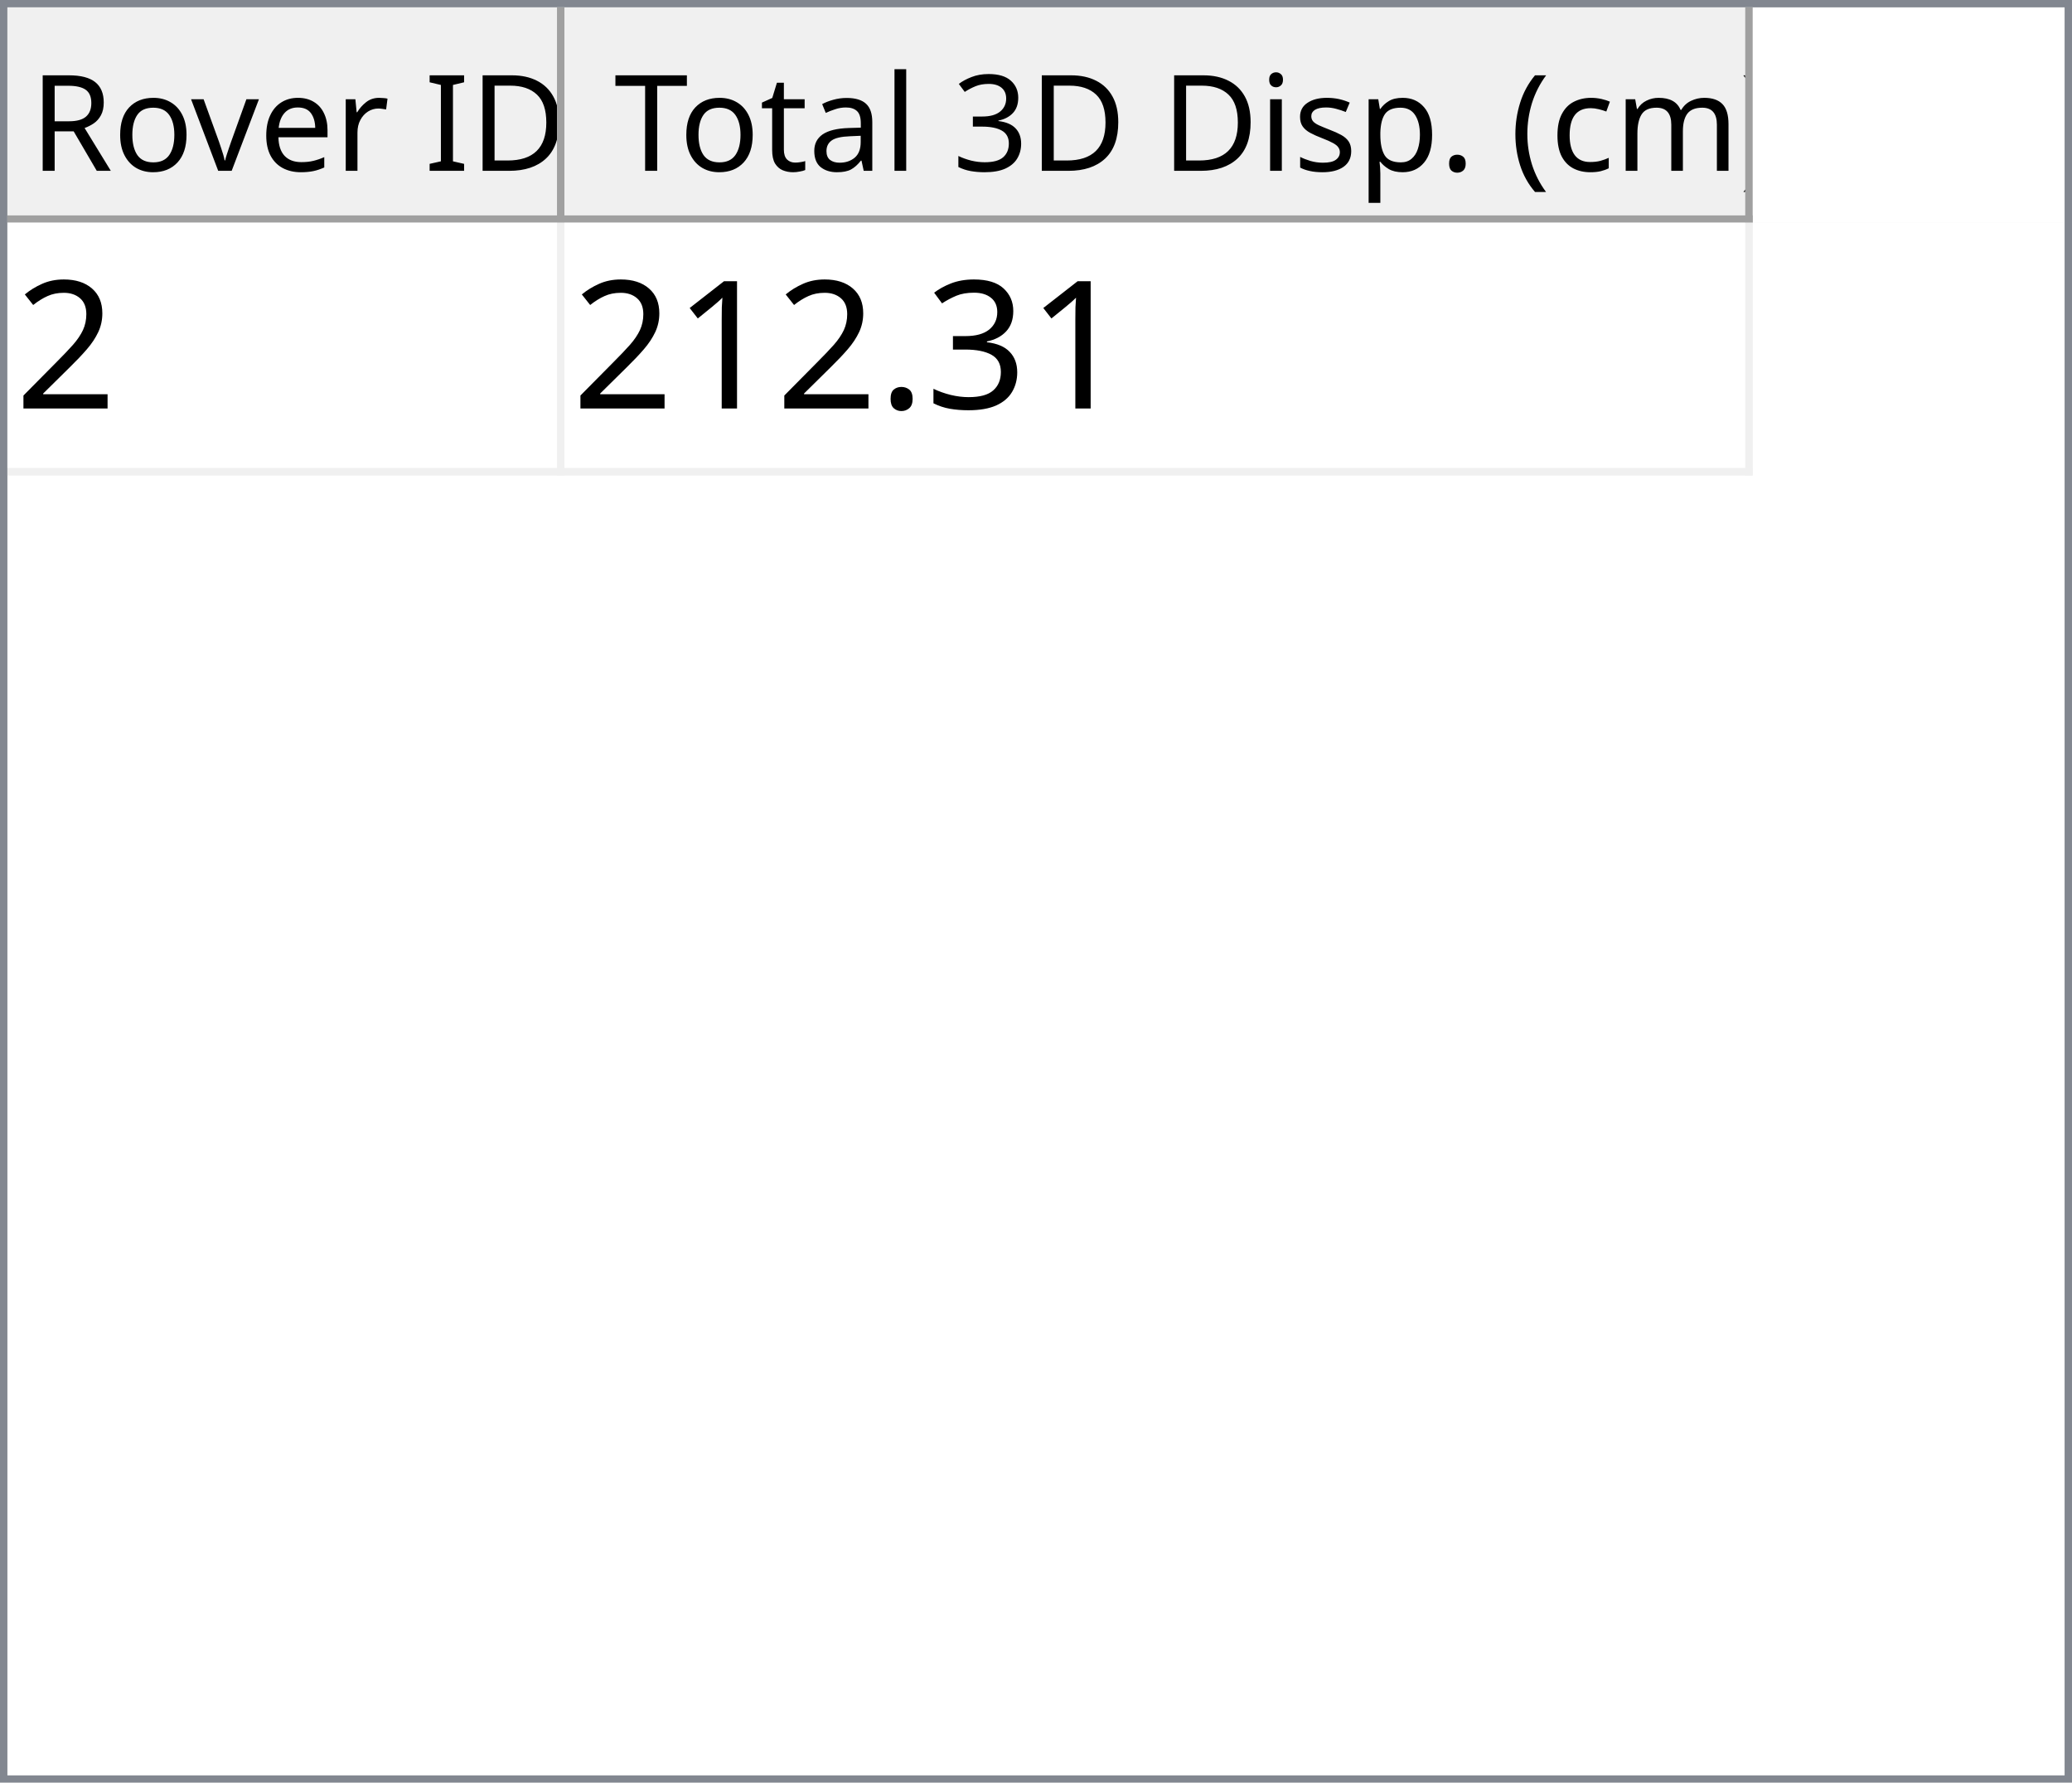
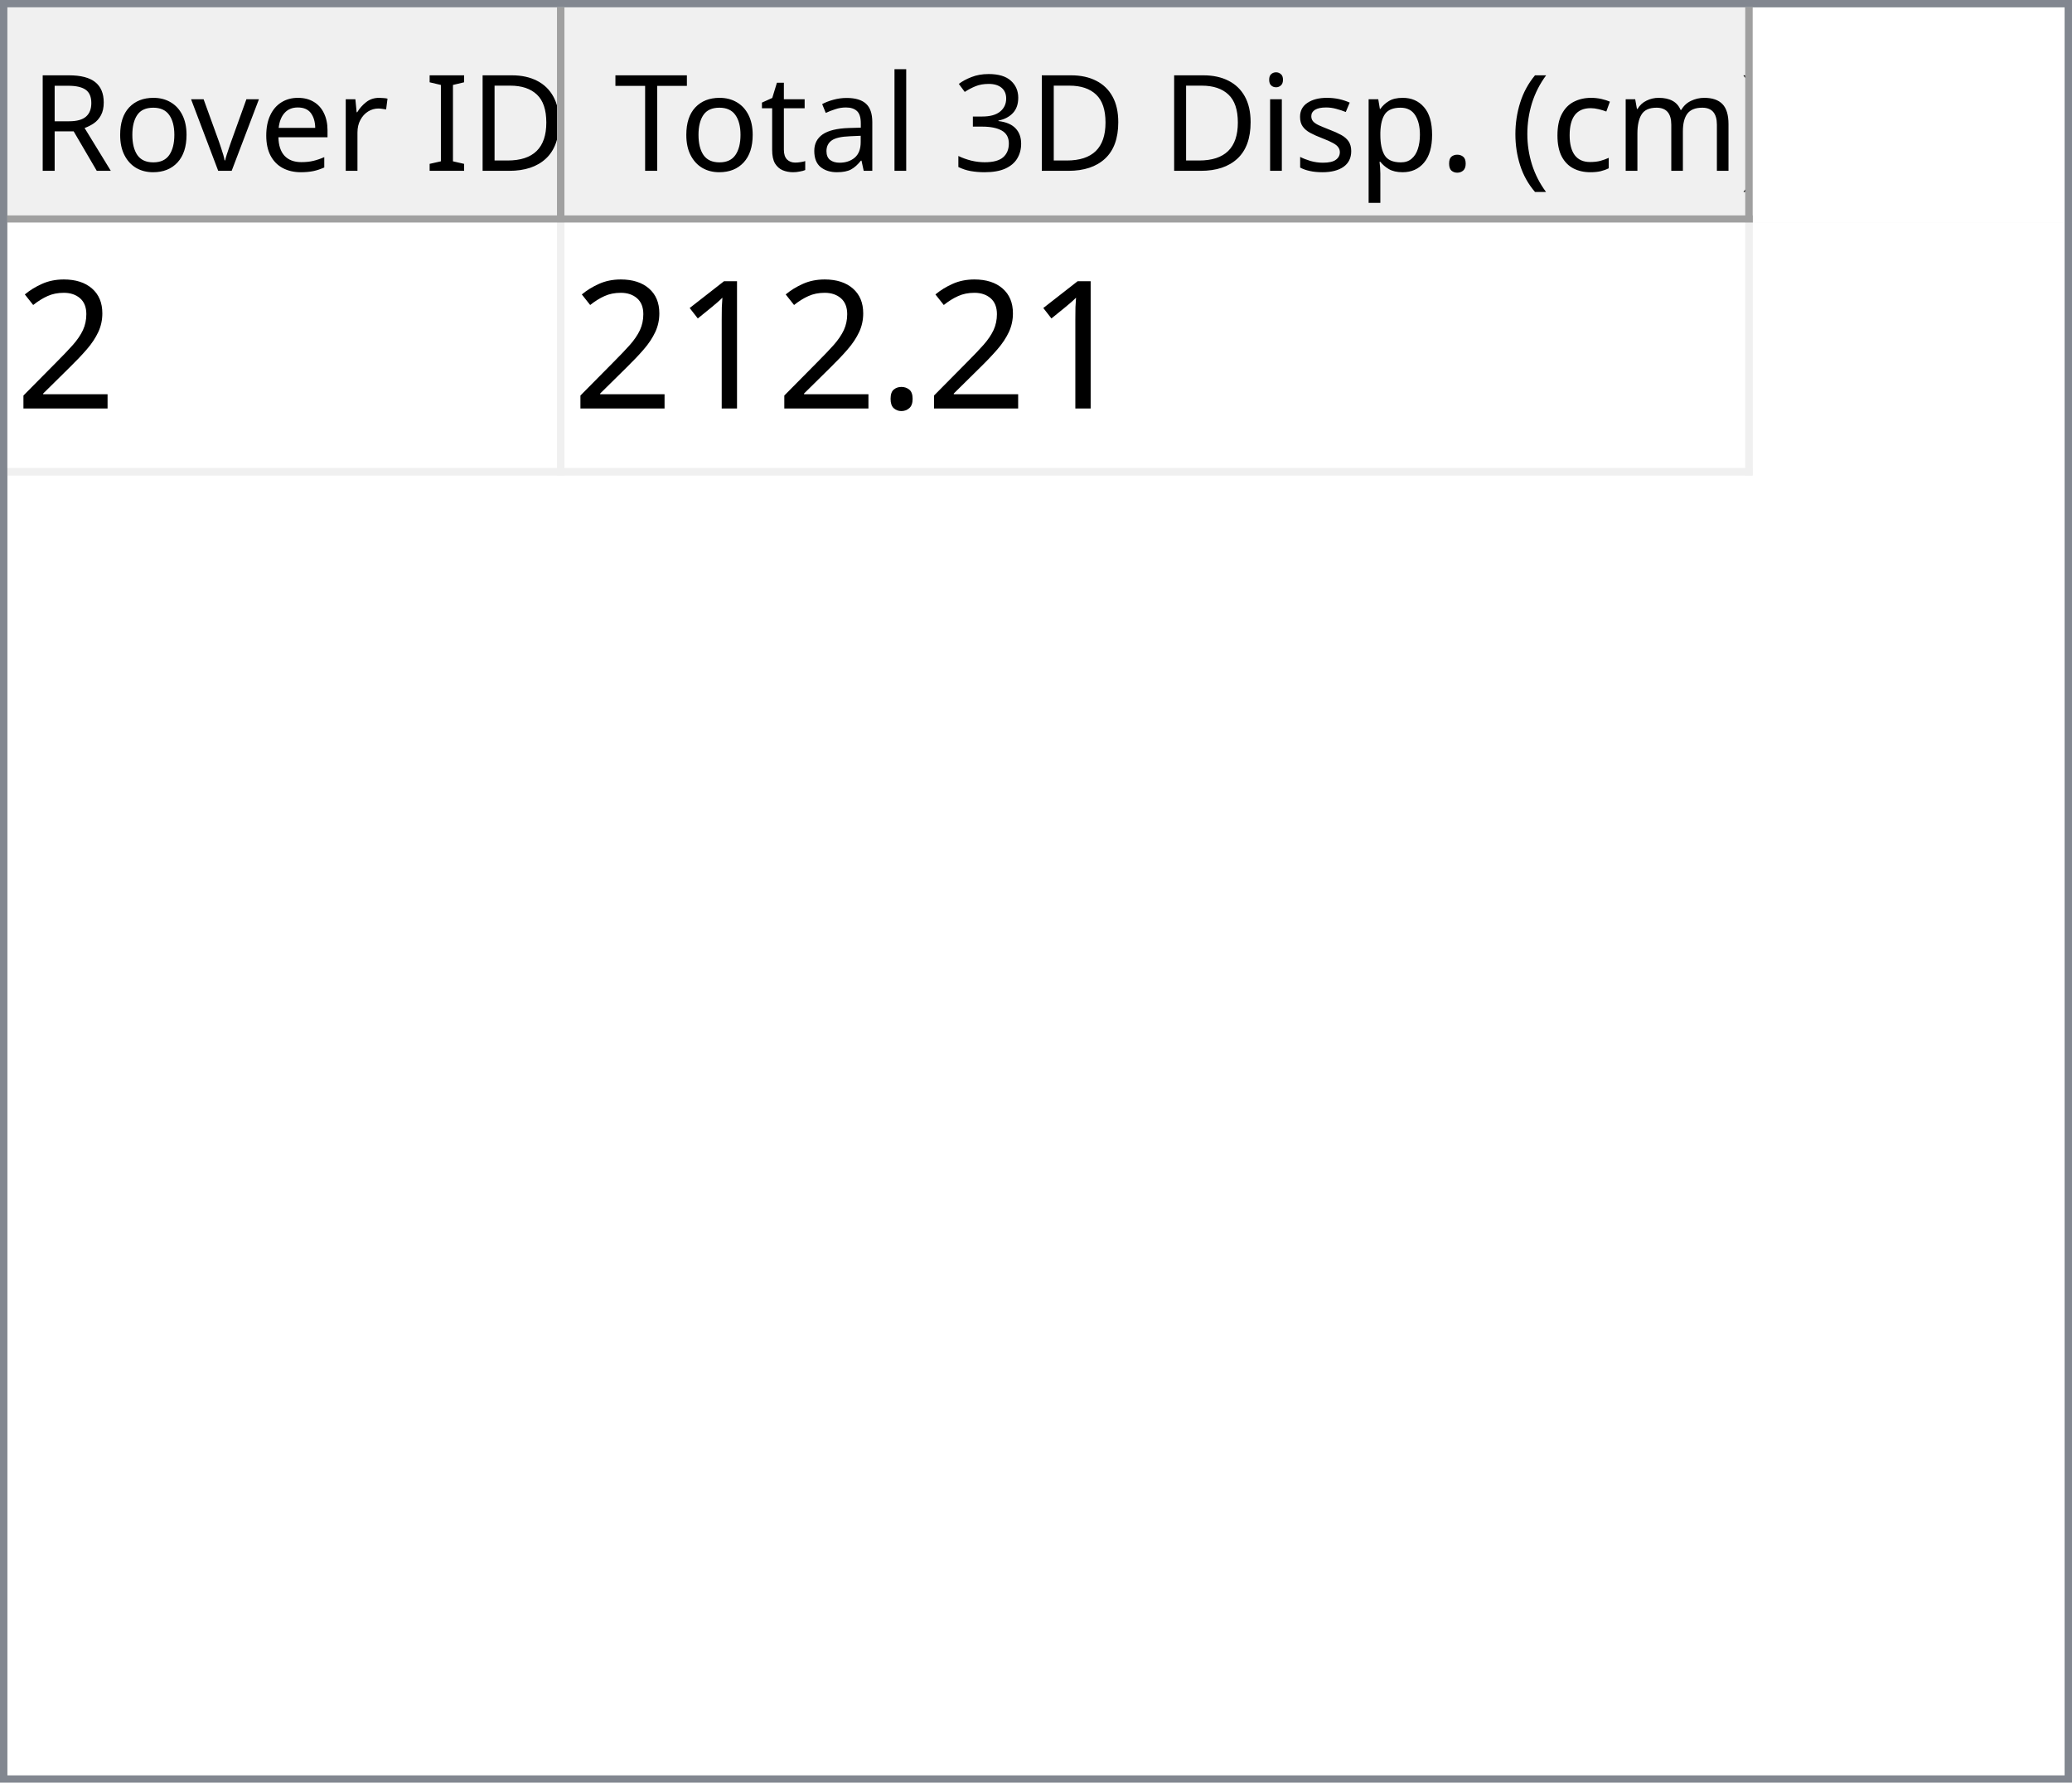
<svg xmlns="http://www.w3.org/2000/svg" style="fill-opacity:1; color-rendering:auto; color-interpolation:auto; text-rendering:auto; stroke:black; stroke-linecap:square; stroke-miterlimit:10; shape-rendering:auto; stroke-opacity:1; fill:black; stroke-dasharray:none; font-weight:normal; stroke-width:1; font-family:'Dialog'; font-style:normal; stroke-linejoin:miter; font-size:12px; stroke-dashoffset:0; image-rendering:auto;" width="279" height="240">
  <defs id="genericDefs" />
  <g>
    <defs id="defs1">
      <clipPath clipPathUnits="userSpaceOnUse" id="clipPath1">
        <path d="M0 0 L279 0 L279 240 L0 240 L0 0 Z" />
      </clipPath>
      <clipPath clipPathUnits="userSpaceOnUse" id="clipPath2">
        <path d="M0 0 L0 240 L279 240 L279 0 Z" />
      </clipPath>
      <clipPath clipPathUnits="userSpaceOnUse" id="clipPath3">
        <path d="M0 0 L0 29 L277 29 L277 0 Z" />
      </clipPath>
      <clipPath clipPathUnits="userSpaceOnUse" id="clipPath4">
        <path d="M0 0 L0 29 L75 29 L75 0 Z" />
      </clipPath>
      <clipPath clipPathUnits="userSpaceOnUse" id="clipPath5">
        <path d="M1 1 L1 28 L74 28 L74 1 Z" />
      </clipPath>
      <clipPath clipPathUnits="userSpaceOnUse" id="clipPath6">
        <path d="M0 0 L0 27 L73 27 L73 0 Z" />
      </clipPath>
      <clipPath clipPathUnits="userSpaceOnUse" id="clipPath7">
        <path d="M-0.5 -0.5 L-0.5 28.5 L74.5 28.5 L74.5 -0.5 Z" />
      </clipPath>
      <clipPath clipPathUnits="userSpaceOnUse" id="clipPath8">
        <path d="M0 0 L0 29 L160 29 L160 0 Z" />
      </clipPath>
      <clipPath clipPathUnits="userSpaceOnUse" id="clipPath9">
        <path d="M1 1 L1 28 L159 28 L159 1 Z" />
      </clipPath>
      <clipPath clipPathUnits="userSpaceOnUse" id="clipPath10">
        <path d="M0 0 L0 27 L158 27 L158 0 Z" />
      </clipPath>
      <clipPath clipPathUnits="userSpaceOnUse" id="clipPath11">
        <path d="M-0.5 -0.5 L-0.5 28.5 L159.5 28.5 L159.5 -0.5 Z" />
      </clipPath>
      <clipPath clipPathUnits="userSpaceOnUse" id="clipPath12">
        <path d="M0 0 L0 209 L277 209 L277 0 Z" />
      </clipPath>
      <clipPath clipPathUnits="userSpaceOnUse" id="clipPath13">
        <path d="M0 0 L0 34 L235 34 L235 0 Z" />
      </clipPath>
      <clipPath clipPathUnits="userSpaceOnUse" id="clipPath14">
        <path d="M-0.5 -0.5 L-0.5 33.5 L234.5 33.5 L234.5 -0.5 Z" />
      </clipPath>
      <clipPath clipPathUnits="userSpaceOnUse" id="clipPath15">
        <path d="M0 0 L0 33 L74 33 L74 0 Z" />
      </clipPath>
      <clipPath clipPathUnits="userSpaceOnUse" id="clipPath16">
        <path d="M0 0 L0 33 L159 33 L159 0 Z" />
      </clipPath>
      <font horiz-adv-x="64.551" id="font1">
        <font-face ascent="107.91" descent="25.098" units-per-em="100" style="font-style:normal; font-family:Segoe UI; font-weight:normal;" />
        <missing-glyph horiz-adv-x="64.551" d="M8.109 0 L8.109 68.266 L56.453 68.266 L56.453 0 L8.109 0 ZM15.328 7.234 L49.219 7.234 L49.219 61.031 L15.328 61.031 L15.328 7.234 Z" />
        <glyph unicode="D" horiz-adv-x="70.117" d="M9.188 0 L9.188 70.016 L28.516 70.016 Q65.531 70.016 65.531 35.891 Q65.531 19.672 55.25 9.836 Q44.969 0 27.734 0 L9.188 0 ZM17.391 62.594 L17.391 7.422 L27.828 7.422 Q41.609 7.422 49.273 14.797 Q56.938 22.172 56.938 35.688 Q56.938 62.594 28.328 62.594 L17.391 62.594 Z" />
        <glyph unicode="I" horiz-adv-x="26.611" d="M17.391 0 L9.188 0 L9.188 70.016 L17.391 70.016 L17.391 0 Z" />
        <glyph unicode=" " horiz-adv-x="27.393" d="" />
        <glyph unicode="r" horiz-adv-x="34.766" d="M34.188 41.891 Q32.078 43.5 28.125 43.5 Q23 43.5 19.555 38.672 Q16.109 33.844 16.109 25.484 L16.109 0 L8.109 0 L8.109 50 L16.109 50 L16.109 39.703 L16.312 39.703 Q18.016 44.969 21.531 47.922 Q25.047 50.875 29.391 50.875 Q32.516 50.875 34.188 50.203 L34.188 41.891 Z" />
        <glyph unicode="e" horiz-adv-x="52.295" d="M48.297 23 L12.984 23 Q13.188 14.656 17.484 10.109 Q21.781 5.562 29.297 5.562 Q37.75 5.562 44.828 11.141 L44.828 3.609 Q38.234 -1.172 27.391 -1.172 Q16.797 -1.172 10.742 5.641 Q4.688 12.453 4.688 24.812 Q4.688 36.469 11.305 43.82 Q17.922 51.172 27.734 51.172 Q37.547 51.172 42.922 44.828 Q48.297 38.484 48.297 27.203 L48.297 23 ZM40.094 29.781 Q40.047 36.719 36.75 40.578 Q33.453 44.438 27.594 44.438 Q21.922 44.438 17.969 40.383 Q14.016 36.328 13.094 29.781 L40.094 29.781 Z" />
        <glyph unicode="v" horiz-adv-x="47.9" d="M47.406 50 L27.484 0 L19.625 0 L0.688 50 L9.469 50 L22.172 13.672 Q23.578 9.672 23.922 6.688 L24.125 6.688 Q24.609 10.453 25.688 13.484 L38.969 50 L47.406 50 Z" />
        <glyph unicode="o" horiz-adv-x="58.594" d="M29 -1.172 Q17.922 -1.172 11.305 5.836 Q4.688 12.844 4.688 24.422 Q4.688 37.016 11.57 44.094 Q18.453 51.172 30.172 51.172 Q41.359 51.172 47.633 44.289 Q53.906 37.406 53.906 25.203 Q53.906 13.234 47.141 6.031 Q40.375 -1.172 29 -1.172 ZM29.594 44.438 Q21.875 44.438 17.383 39.188 Q12.891 33.938 12.891 24.703 Q12.891 15.828 17.43 10.695 Q21.969 5.562 29.594 5.562 Q37.359 5.562 41.531 10.594 Q45.703 15.625 45.703 24.906 Q45.703 34.281 41.531 39.359 Q37.359 44.438 29.594 44.438 Z" />
        <glyph unicode="R" horiz-adv-x="59.814" d="M59.375 0 L49.609 0 L37.891 19.625 Q36.281 22.359 34.766 24.289 Q33.25 26.219 31.664 27.438 Q30.078 28.656 28.25 29.219 Q26.422 29.781 24.125 29.781 L17.391 29.781 L17.391 0 L9.188 0 L9.188 70.016 L30.078 70.016 Q34.672 70.016 38.555 68.867 Q42.438 67.719 45.289 65.375 Q48.141 63.031 49.758 59.547 Q51.375 56.062 51.375 51.375 Q51.375 47.703 50.273 44.656 Q49.172 41.609 47.148 39.211 Q45.125 36.812 42.266 35.133 Q39.406 33.453 35.844 32.516 L35.844 32.328 Q37.594 31.547 38.891 30.547 Q40.188 29.547 41.359 28.18 Q42.531 26.812 43.68 25.078 Q44.828 23.344 46.234 21.047 L59.375 0 ZM17.391 62.594 L17.391 37.203 L28.516 37.203 Q31.594 37.203 34.203 38.133 Q36.812 39.062 38.719 40.797 Q40.625 42.531 41.703 45.047 Q42.781 47.562 42.781 50.688 Q42.781 56.297 39.141 59.445 Q35.5 62.594 28.609 62.594 L17.391 62.594 Z" />
        <glyph unicode=")" horiz-adv-x="30.176" d="M8.297 -15.922 L1.172 -15.922 Q16.406 2.344 16.406 26.812 Q16.406 51.469 1.078 70.016 L8.297 70.016 Q23.531 52.156 23.531 26.703 Q23.531 1.375 8.297 -15.922 Z" />
        <glyph unicode="m" horiz-adv-x="86.133" d="M79.109 0 L71.094 0 L71.094 28.719 Q71.094 37.016 68.531 40.727 Q65.969 44.438 59.906 44.438 Q54.781 44.438 51.195 39.75 Q47.609 35.062 47.609 28.516 L47.609 0 L39.594 0 L39.594 29.688 Q39.594 44.438 28.219 44.438 Q22.953 44.438 19.531 40.016 Q16.109 35.594 16.109 28.516 L16.109 0 L8.109 0 L8.109 50 L16.109 50 L16.109 42.094 L16.312 42.094 Q21.625 51.172 31.844 51.172 Q36.969 51.172 40.773 48.312 Q44.578 45.453 46 40.828 Q51.562 51.172 62.594 51.172 Q79.109 51.172 79.109 30.812 L79.109 0 Z" />
        <glyph unicode="c" horiz-adv-x="46.191" d="M42.188 2.297 Q36.422 -1.172 28.516 -1.172 Q17.828 -1.172 11.258 5.789 Q4.688 12.75 4.688 23.828 Q4.688 36.188 11.766 43.68 Q18.844 51.172 30.672 51.172 Q37.25 51.172 42.281 48.734 L42.281 40.531 Q36.719 44.438 30.375 44.438 Q22.703 44.438 17.797 38.945 Q12.891 33.453 12.891 24.516 Q12.891 15.719 17.508 10.641 Q22.125 5.562 29.891 5.562 Q36.422 5.562 42.188 9.906 L42.188 2.297 Z" />
        <glyph unicode="(" horiz-adv-x="30.176" d="M29.109 -15.922 L21.969 -15.922 Q6.844 1.375 6.844 26.703 Q6.844 52.156 21.969 70.016 L29.203 70.016 Q13.875 51.469 13.875 26.812 Q13.875 2.344 29.109 -15.922 Z" />
        <glyph unicode="." horiz-adv-x="21.68" d="M10.891 -1.078 Q8.641 -1.078 7.055 0.539 Q5.469 2.156 5.469 4.391 Q5.469 6.641 7.055 8.273 Q8.641 9.906 10.891 9.906 Q13.188 9.906 14.797 8.273 Q16.406 6.641 16.406 4.391 Q16.406 2.156 14.797 0.539 Q13.188 -1.078 10.891 -1.078 Z" />
        <glyph unicode="p" horiz-adv-x="58.789" d="M16.312 7.234 L16.109 7.234 L16.109 -23 L8.109 -23 L8.109 50 L16.109 50 L16.109 41.219 L16.312 41.219 Q22.219 51.172 33.594 51.172 Q43.266 51.172 48.688 44.461 Q54.109 37.75 54.109 26.469 Q54.109 13.922 48 6.375 Q41.891 -1.172 31.297 -1.172 Q21.578 -1.172 16.312 7.234 ZM16.109 27.391 L16.109 20.406 Q16.109 14.203 20.141 9.883 Q24.172 5.562 30.375 5.562 Q37.641 5.562 41.773 11.133 Q45.906 16.703 45.906 26.609 Q45.906 34.969 42.047 39.703 Q38.188 44.438 31.594 44.438 Q24.609 44.438 20.359 39.578 Q16.109 34.719 16.109 27.391 Z" />
        <glyph unicode="s" horiz-adv-x="42.432" d="M5.078 1.812 L5.078 10.406 Q11.625 5.562 19.484 5.562 Q30.031 5.562 30.031 12.594 Q30.031 14.594 29.125 15.992 Q28.219 17.391 26.68 18.461 Q25.141 19.531 23.07 20.383 Q21 21.234 18.609 22.172 Q15.281 23.484 12.766 24.828 Q10.25 26.172 8.57 27.859 Q6.891 29.547 6.031 31.695 Q5.172 33.844 5.172 36.719 Q5.172 40.234 6.789 42.945 Q8.406 45.656 11.086 47.484 Q13.766 49.312 17.211 50.242 Q20.656 51.172 24.312 51.172 Q30.812 51.172 35.938 48.922 L35.938 40.828 Q30.422 44.438 23.25 44.438 Q21 44.438 19.195 43.922 Q17.391 43.406 16.094 42.477 Q14.797 41.547 14.086 40.258 Q13.375 38.969 13.375 37.406 Q13.375 35.453 14.086 34.133 Q14.797 32.812 16.164 31.789 Q17.531 30.766 19.484 29.938 Q21.438 29.109 23.922 28.125 Q27.25 26.859 29.883 25.516 Q32.516 24.172 34.375 22.484 Q36.234 20.797 37.234 18.602 Q38.234 16.406 38.234 13.375 Q38.234 9.672 36.602 6.938 Q34.969 4.203 32.234 2.398 Q29.5 0.594 25.93 -0.289 Q22.359 -1.172 18.453 -1.172 Q10.75 -1.172 5.078 1.812 Z" />
        <glyph unicode="i" horiz-adv-x="24.219" d="M12.203 62.703 Q10.062 62.703 8.547 64.164 Q7.031 65.625 7.031 67.875 Q7.031 70.125 8.547 71.609 Q10.062 73.094 12.203 73.094 Q14.406 73.094 15.945 71.609 Q17.484 70.125 17.484 67.875 Q17.484 65.719 15.945 64.211 Q14.406 62.703 12.203 62.703 ZM16.109 0 L8.109 0 L8.109 50 L16.109 50 L16.109 0 Z" />
        <glyph unicode="3" horiz-adv-x="53.906" d="M46.531 19.828 Q46.531 15.094 44.75 11.211 Q42.969 7.328 39.719 4.57 Q36.469 1.812 31.93 0.297 Q27.391 -1.219 21.922 -1.219 Q11.922 -1.219 6 2.594 L6 11.188 Q13.094 5.609 22.219 5.609 Q25.875 5.609 28.828 6.539 Q31.781 7.469 33.906 9.227 Q36.031 10.984 37.18 13.477 Q38.328 15.969 38.328 19.094 Q38.328 32.812 18.797 32.812 L12.984 32.812 L12.984 39.594 L18.5 39.594 Q35.797 39.594 35.797 52.484 Q35.797 64.406 22.609 64.406 Q15.188 64.406 8.688 59.422 L8.688 67.188 Q15.375 71.188 24.609 71.188 Q29 71.188 32.57 69.969 Q36.141 68.75 38.68 66.555 Q41.219 64.359 42.609 61.281 Q44 58.203 44 54.5 Q44 40.672 30.031 36.719 L30.031 36.531 Q33.594 36.141 36.625 34.797 Q39.656 33.453 41.852 31.305 Q44.047 29.156 45.289 26.25 Q46.531 23.344 46.531 19.828 Z" />
        <glyph unicode="l" horiz-adv-x="24.219" d="M16.109 0 L8.109 0 L8.109 74.031 L16.109 74.031 L16.109 0 Z" />
        <glyph unicode="a" horiz-adv-x="50.879" d="M43.891 0 L35.891 0 L35.891 7.812 L35.688 7.812 Q30.469 -1.172 20.312 -1.172 Q12.844 -1.172 8.617 2.781 Q4.391 6.734 4.391 13.281 Q4.391 27.297 20.906 29.594 L35.891 31.688 Q35.891 44.438 25.594 44.438 Q16.547 44.438 9.281 38.281 L9.281 46.484 Q16.656 51.172 26.266 51.172 Q43.891 51.172 43.891 32.516 L43.891 0 ZM35.891 25.297 L23.828 23.641 Q18.266 22.859 15.43 20.875 Q12.594 18.891 12.594 13.875 Q12.594 10.203 15.211 7.883 Q17.828 5.562 22.172 5.562 Q28.125 5.562 32.008 9.742 Q35.891 13.922 35.891 20.312 L35.891 25.297 Z" />
        <glyph unicode="t" horiz-adv-x="33.887" d="M31.297 0.484 Q28.469 -1.078 23.828 -1.078 Q10.688 -1.078 10.688 13.578 L10.688 43.172 L2.094 43.172 L2.094 50 L10.688 50 L10.688 62.203 L18.703 64.797 L18.703 50 L31.297 50 L31.297 43.172 L18.703 43.172 L18.703 14.984 Q18.703 9.969 20.414 7.82 Q22.125 5.672 26.078 5.672 Q29.109 5.672 31.297 7.328 L31.297 0.484 Z" />
        <glyph unicode="T" horiz-adv-x="52.393" d="M50.594 62.594 L30.375 62.594 L30.375 0 L22.172 0 L22.172 62.594 L2 62.594 L2 70.016 L50.594 70.016 L50.594 62.594 Z" />
      </font>
      <font horiz-adv-x="75.0" id="font2">
        <font-face ascent="100.537" descent="21.973" units-per-em="100" style="font-style:normal; font-family:sans-serif; font-weight:normal;" />
        <missing-glyph horiz-adv-x="75.0" d="M12.5 0 L12.5 62.5 L62.5 62.5 L62.5 0 L12.5 0 ZM14.062 1.562 L60.938 1.562 L60.938 60.938 L14.062 60.938 L14.062 1.562 Z" />
        <glyph unicode="2" horiz-adv-x="55.615" d="M50.344 8.453 L50.344 0 L3.031 0 Q2.938 3.172 4.047 6.109 Q5.859 10.938 9.836 15.625 Q13.812 20.312 21.344 26.469 Q33.016 36.031 37.117 41.625 Q41.219 47.219 41.219 52.203 Q41.219 57.422 37.477 61.008 Q33.734 64.594 27.734 64.594 Q21.391 64.594 17.578 60.789 Q13.766 56.984 13.719 50.25 L4.688 51.172 Q5.609 61.281 11.664 66.578 Q17.719 71.875 27.938 71.875 Q38.234 71.875 44.242 66.164 Q50.25 60.453 50.25 52 Q50.25 47.703 48.492 43.555 Q46.734 39.406 42.656 34.812 Q38.578 30.219 29.109 22.219 Q21.188 15.578 18.945 13.211 Q16.703 10.844 15.234 8.453 L50.344 8.453 Z" />
-         <glyph unicode="3" horiz-adv-x="55.615" d="M4.203 18.891 L12.984 20.062 Q14.5 12.594 18.141 9.297 Q21.781 6 27 6 Q33.203 6 37.477 10.297 Q41.75 14.594 41.75 20.953 Q41.75 27 37.797 30.93 Q33.844 34.859 27.734 34.859 Q25.25 34.859 21.531 33.891 L22.516 41.609 Q23.391 41.5 23.922 41.5 Q29.547 41.5 34.039 44.43 Q38.531 47.359 38.531 53.469 Q38.531 58.297 35.258 61.477 Q31.984 64.656 26.812 64.656 Q21.688 64.656 18.266 61.43 Q14.844 58.203 13.875 51.766 L5.078 53.328 Q6.688 62.156 12.398 67.016 Q18.109 71.875 26.609 71.875 Q32.469 71.875 37.398 69.359 Q42.328 66.844 44.945 62.5 Q47.562 58.156 47.562 53.266 Q47.562 48.641 45.07 44.828 Q42.578 41.016 37.703 38.766 Q44.047 37.312 47.562 32.695 Q51.078 28.078 51.078 21.141 Q51.078 11.766 44.242 5.25 Q37.406 -1.266 26.953 -1.266 Q17.531 -1.266 11.305 4.352 Q5.078 9.969 4.203 18.891 Z" />
        <glyph unicode="." horiz-adv-x="27.783" d="M9.078 0 L9.078 10.016 L19.094 10.016 L19.094 0 L9.078 0 Z" />
        <glyph unicode="1" horiz-adv-x="55.615" d="M37.25 0 L28.469 0 L28.469 56 Q25.297 52.984 20.141 49.953 Q14.984 46.922 10.891 45.406 L10.891 53.906 Q18.266 57.375 23.781 62.305 Q29.297 67.234 31.594 71.875 L37.25 71.875 L37.25 0 Z" />
      </font>
    </defs>
    <g style="fill:white; stroke:white;">
      <rect x="0" y="0" width="279" style="clip-path:url(#clipPath1); stroke:none;" height="240" />
    </g>
    <g style="fill:white; text-rendering:optimizeSpeed; color-rendering:optimizeSpeed; image-rendering:optimizeSpeed; shape-rendering:crispEdges; stroke:white; color-interpolation:sRGB;">
      <rect x="0" width="279" height="240" y="0" style="stroke:none;" />
      <path style="stroke:none;" d="M0 240 L279 240 L279 0 L0 0 Z" />
    </g>
    <g style="fill:rgb(240,240,240); font-size:18px; font-family:'Segoe UI'; stroke:rgb(240,240,240);">
      <rect x="0" y="0" width="279" style="clip-path:url(#clipPath2); stroke:none;" height="240" />
    </g>
    <g style="fill:rgb(130,135,144); font-size:18px; font-family:'Segoe UI'; stroke:rgb(130,135,144);">
      <path d="M0 0 L279 0 L279 240 L0 240 L0 0 ZM1 1 L278 1 L278 239 L1 239 L1 1 Z" style="fill-rule:evenodd; clip-path:url(#clipPath2); stroke:none;" />
    </g>
    <g style="fill:white; font-size:18px; font-family:'Segoe UI'; stroke:white;" transform="translate(1,1)">
      <rect x="0" y="0" width="277" style="clip-path:url(#clipPath3); stroke:none;" height="29" />
    </g>
    <g style="fill:rgb(240,240,240); font-size:18px; font-family:'Segoe UI'; stroke:rgb(240,240,240);" transform="translate(1,1)">
      <rect x="0" y="0" width="75" style="clip-path:url(#clipPath4); stroke:none;" height="29" />
    </g>
    <g style="font-family:'Segoe UI'; font-size:18px;" transform="translate(2,2)">
      <text x="2" xml:space="preserve" y="21" style="clip-path:url(#clipPath6); stroke:none;">Rover ID</text>
    </g>
    <g transform="translate(1.5,1.5)" style="fill:rgb(160,160,160); font-size:18px; font-family:'Segoe UI'; stroke:rgb(160,160,160); stroke-linejoin:bevel;">
      <line x1="74" x2="74" y1="0" style="fill:none; clip-path:url(#clipPath7);" y2="28" />
    </g>
    <g transform="matrix(1,0,0,1,1,1) translate(0.5,0.5)" style="fill:rgb(160,160,160); font-size:18px; font-family:'Segoe UI'; stroke:rgb(160,160,160); stroke-linejoin:bevel;">
      <line x1="0" x2="74" y1="28" style="fill:none; clip-path:url(#clipPath7);" y2="28" />
    </g>
    <g style="fill:rgb(240,240,240); font-size:18px; font-family:'Segoe UI'; stroke:rgb(240,240,240);" transform="translate(76,1)">
      <rect x="0" y="0" width="160" style="clip-path:url(#clipPath8); stroke:none;" height="29" />
    </g>
    <g style="font-family:'Segoe UI'; font-size:18px;" transform="translate(77,2)">
      <text x="1" xml:space="preserve" y="21" style="clip-path:url(#clipPath10); stroke:none;"> Total 3D Disp. (cm)</text>
    </g>
    <g transform="translate(76.5,1.5)" style="fill:rgb(160,160,160); font-size:18px; font-family:'Segoe UI'; stroke:rgb(160,160,160); stroke-linejoin:bevel;">
      <line x1="159" x2="159" y1="0" style="fill:none; clip-path:url(#clipPath11);" y2="28" />
    </g>
    <g transform="matrix(1,0,0,1,76,1) translate(0.5,0.5)" style="fill:rgb(160,160,160); font-size:18px; font-family:'Segoe UI'; stroke:rgb(160,160,160); stroke-linejoin:bevel;">
      <line x1="0" x2="159" y1="28" style="fill:none; clip-path:url(#clipPath11);" y2="28" />
    </g>
    <g style="fill:white; font-size:18px; font-family:'Segoe UI'; stroke:white;" transform="translate(1,30)">
      <rect x="0" y="0" width="277" style="clip-path:url(#clipPath12); stroke:none;" height="209" />
    </g>
    <g style="fill:rgb(240,240,240); font-size:24px; font-family:sans-serif; stroke:rgb(240,240,240);" transform="translate(1,30)">
      <rect x="0" y="0" width="235" style="clip-path:url(#clipPath13); stroke:none;" height="34" />
      <line transform="translate(0.5,0.5)" x1="0" x2="234" y1="33" style="clip-path:url(#clipPath14); fill:none; stroke-linejoin:bevel;" y2="33" />
    </g>
    <g transform="matrix(1,0,0,1,1,30) translate(0.5,0.5)" style="fill:rgb(240,240,240); font-size:24px; font-family:sans-serif; stroke:rgb(240,240,240); stroke-linejoin:bevel;">
      <line x1="74" x2="74" y1="0" style="fill:none; clip-path:url(#clipPath14);" y2="33" />
    </g>
    <g transform="matrix(1,0,0,1,1,30) translate(0.5,0.5)" style="fill:rgb(240,240,240); font-size:24px; font-family:sans-serif; stroke:rgb(240,240,240); stroke-linejoin:bevel;">
      <line x1="234" x2="234" y1="0" style="fill:none; clip-path:url(#clipPath14);" y2="33" />
    </g>
    <g style="fill:white; font-size:24px; font-family:sans-serif; stroke:white;" transform="matrix(1,0,0,1,1,30)">
      <rect x="0" y="0" width="74" style="clip-path:url(#clipPath15); stroke:none;" height="33" />
      <text x="1" y="25" style="fill:black; clip-path:url(#clipPath15); stroke:none;" xml:space="preserve">2</text>
    </g>
    <g style="fill:white; font-size:24px; font-family:sans-serif; stroke:white;" transform="matrix(1,0,0,1,1,30) translate(75,0)">
      <rect x="0" y="0" width="159" style="clip-path:url(#clipPath16); stroke:none;" height="33" />
-       <text x="1" y="25" style="fill:black; clip-path:url(#clipPath16); stroke:none;" xml:space="preserve">212.31</text>
+       <text x="1" y="25" style="fill:black; clip-path:url(#clipPath16); stroke:none;" xml:space="preserve">212.21</text>
    </g>
  </g>
</svg>
